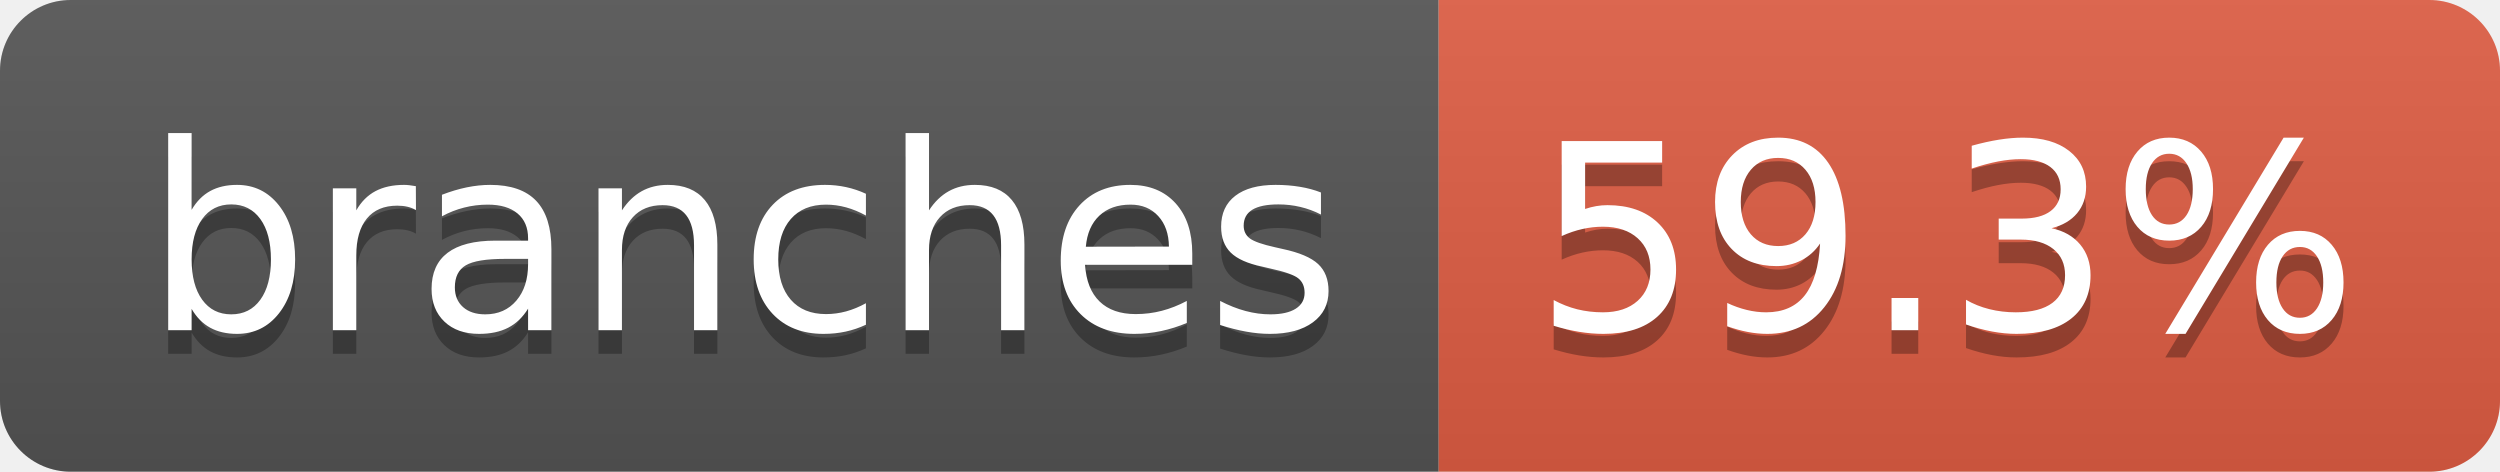
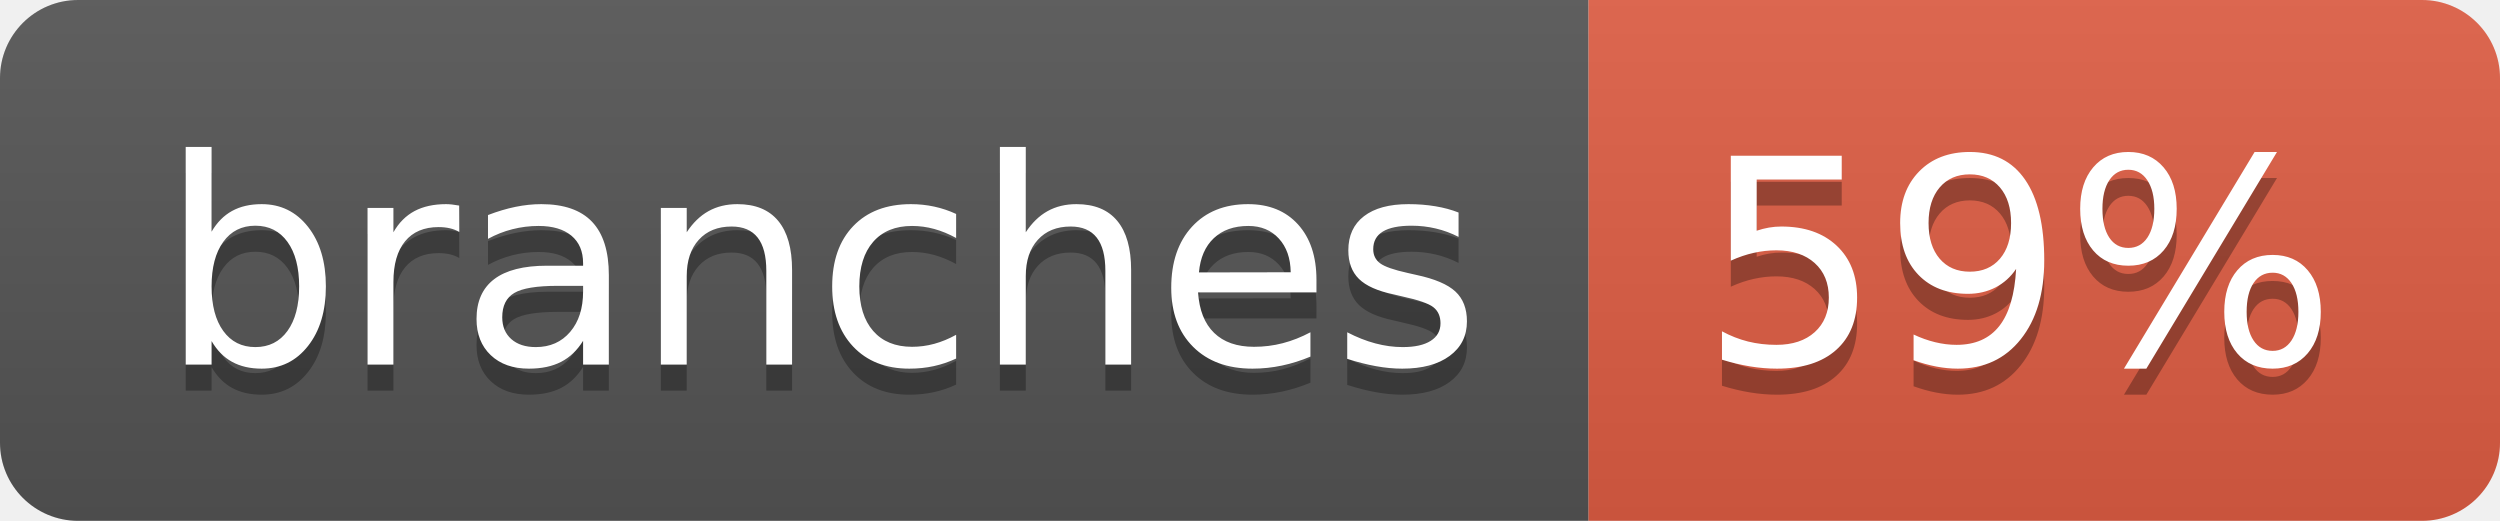
- <svg xmlns="http://www.w3.org/2000/svg" width="106" height="20" role="img" aria-label="branches: 59.3%">
+ <svg xmlns="http://www.w3.org/2000/svg" width="96" height="20" role="img" aria-label="branches: 59%">
  <linearGradient id="s" x2="0" y2="100%">
    <stop offset="0" stop-color="#bbb" stop-opacity=".1" />
    <stop offset="1" stop-opacity=".1" />
  </linearGradient>
  <clipPath id="r">
-     <rect width="106" height="20" rx="3" fill="#fff" />
+     <rect width="96" height="20" rx="3" fill="#fff" />
  </clipPath>
  <g clip-path="url(#r)">
    <rect width="61" height="20" fill="#555" />
-     <rect x="61" width="45" height="20" fill="#e05d44" />
-     <rect width="106" height="20" fill="url(#s)" />
+     <rect x="61" width="35" height="20" fill="#e05d44" />
+     <rect width="96" height="20" fill="url(#s)" />
  </g>
  <g fill="#fff" text-anchor="middle" font-family="Verdana,Geneva,DejaVu Sans,sans-serif" text-rendering="geometricPrecision" font-size="110">
    <text aria-hidden="true" x="315" y="150" fill="#010101" fill-opacity=".3" transform="scale(.1)" textLength="507">branches</text>
    <text x="315" y="140" transform="scale(.1)" fill="#fff" textLength="507">branches</text>
-     <text aria-hidden="true" x="825" y="150" fill="#010101" fill-opacity=".3" transform="scale(.1)" textLength="350">59.3%</text>
-     <text x="825" y="140" transform="scale(.1)" fill="#fff" textLength="350">59.3%</text>
+     <text aria-hidden="true" x="775" y="150" fill="#010101" fill-opacity=".3" transform="scale(.1)" textLength="245">59%</text>
+     <text x="775" y="140" transform="scale(.1)" fill="#fff" textLength="245">59%</text>
  </g>
</svg>
